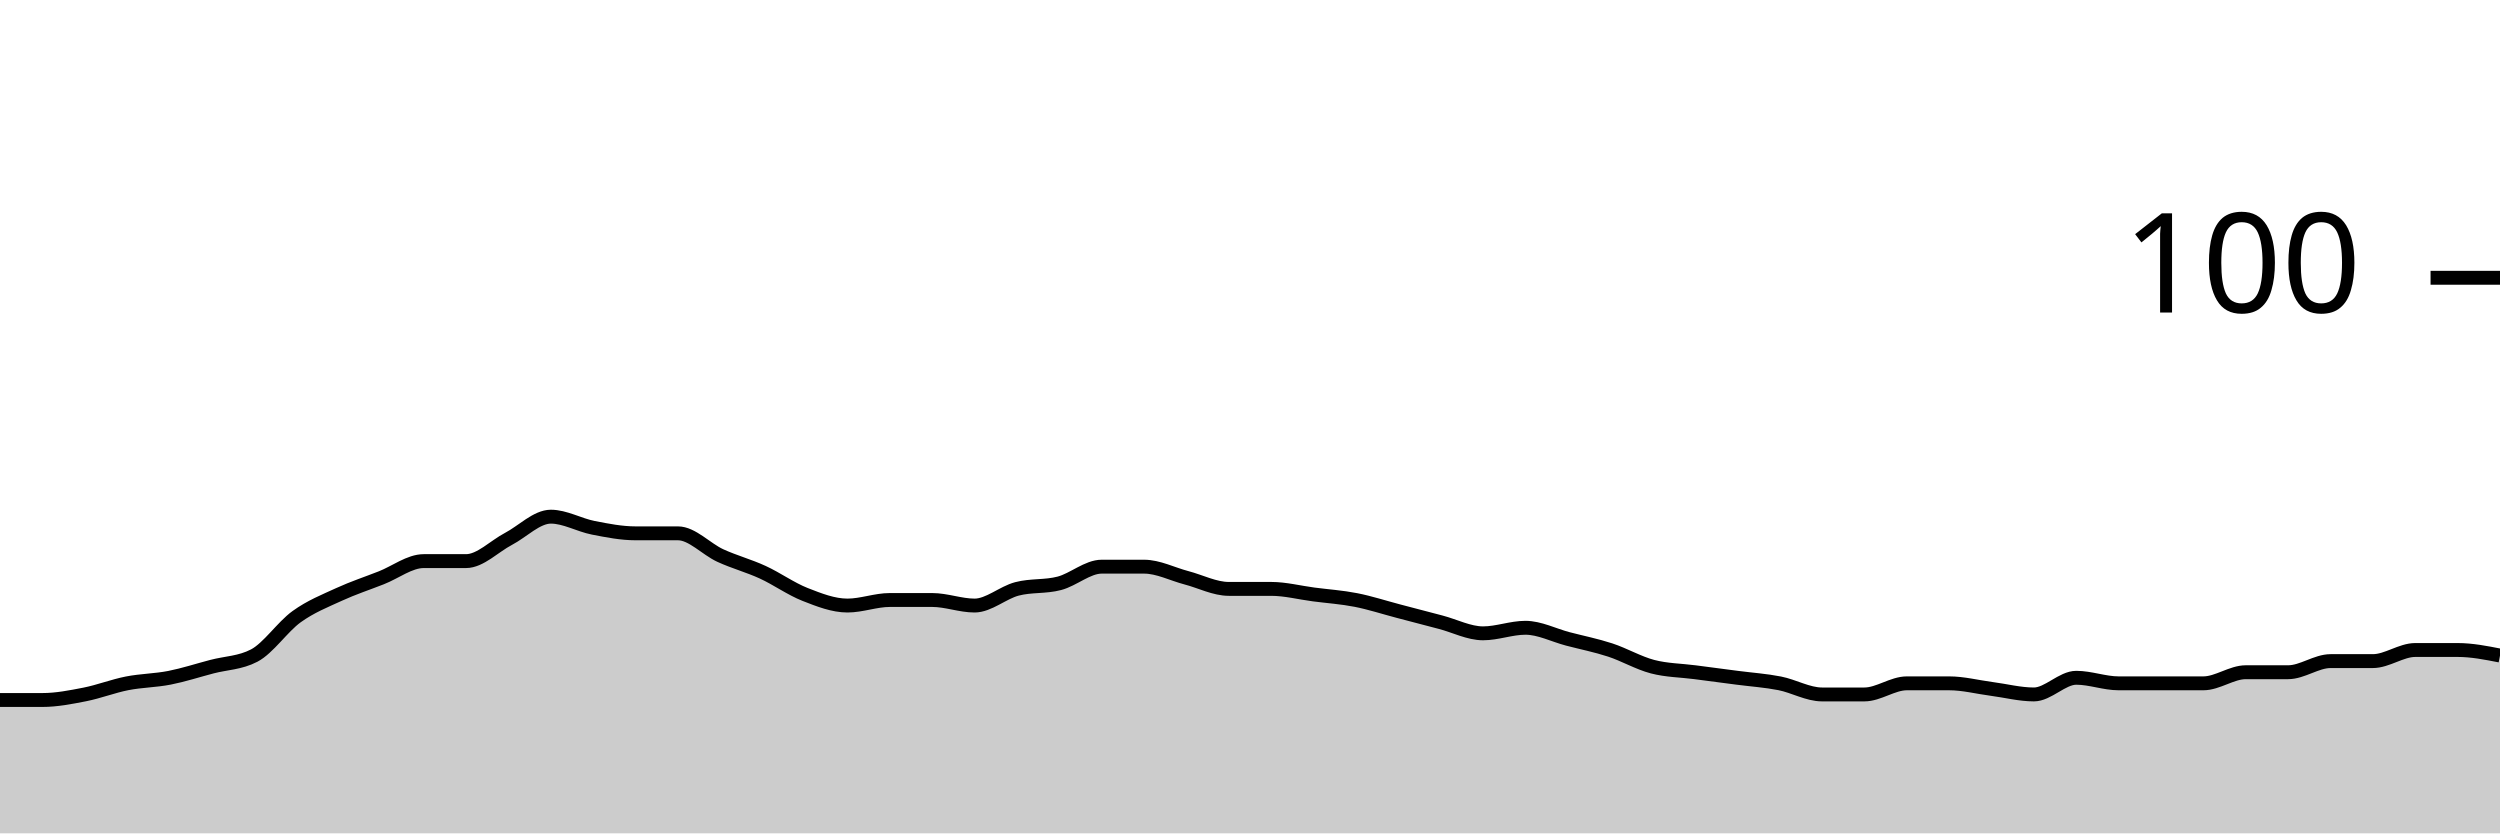
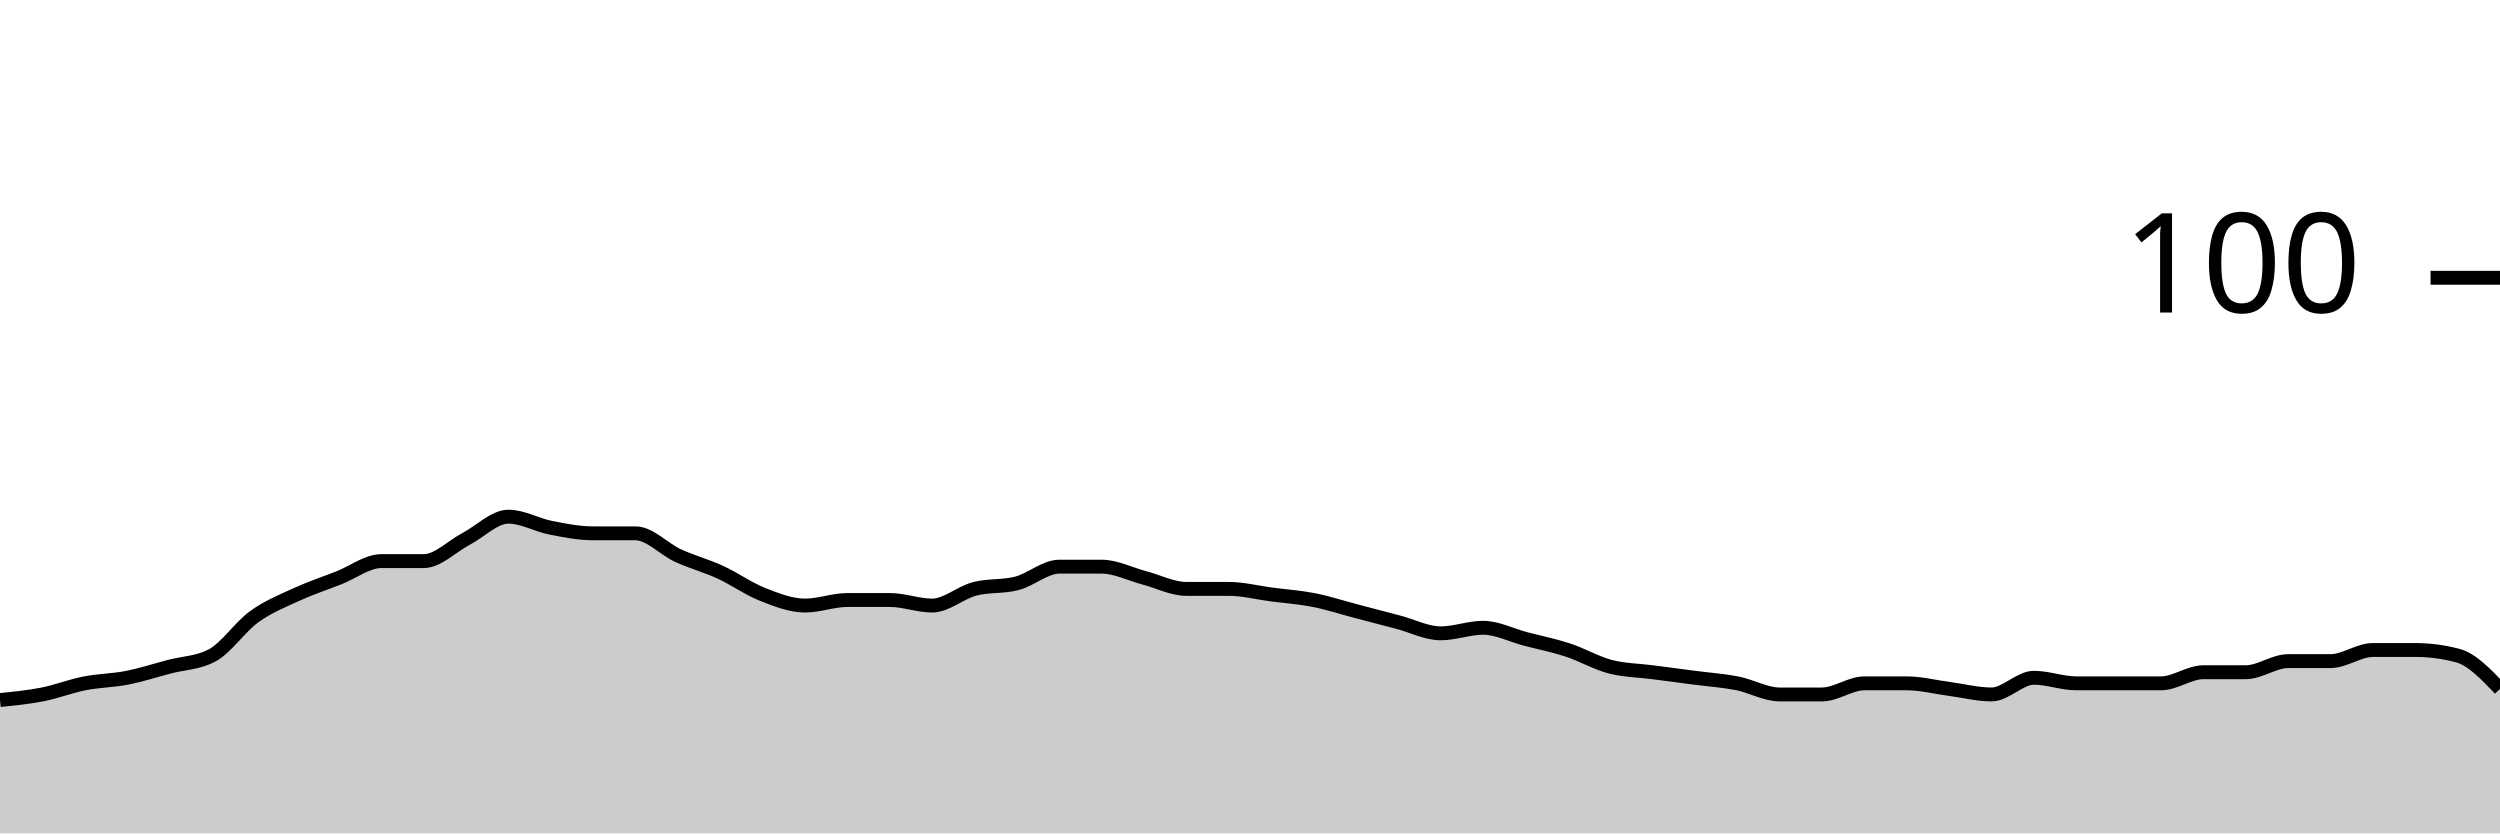
<svg xmlns="http://www.w3.org/2000/svg" viewBox="0 0 180 60">
  <g transform="translate(0,20)">
-     <path class="area" fill="rgba(0, 0, 0, 0.2)" d="M0,30.4C1.017,30.4,2.034,30.4,3.051,30.4C4.068,30.4,5.085,30.2,6.102,30C7.119,29.8,8.136,29.4,9.153,29.2C10.169,29,11.186,29,12.203,28.8C13.22,28.6,14.237,28.267,15.254,28C16.271,27.733,17.288,27.733,18.305,27.2C19.322,26.667,20.339,25.133,21.356,24.4C22.373,23.667,23.39,23.267,24.407,22.8C25.424,22.333,26.441,22,27.458,21.6C28.475,21.2,29.492,20.4,30.508,20.4C31.525,20.4,32.542,20.4,33.559,20.4C34.576,20.4,35.593,19.333,36.61,18.8C37.627,18.267,38.644,17.2,39.661,17.2C40.678,17.2,41.695,17.8,42.712,18C43.729,18.2,44.746,18.4,45.763,18.4C46.78,18.4,47.797,18.4,48.814,18.4C49.831,18.4,50.847,19.533,51.864,20C52.881,20.467,53.898,20.733,54.915,21.2C55.932,21.667,56.949,22.4,57.966,22.8C58.983,23.2,60,23.6,61.017,23.6C62.034,23.6,63.051,23.2,64.068,23.2C65.085,23.2,66.102,23.2,67.119,23.2C68.136,23.2,69.153,23.6,70.169,23.6C71.186,23.6,72.203,22.667,73.22,22.4C74.237,22.133,75.254,22.267,76.271,22C77.288,21.733,78.305,20.8,79.322,20.8C80.339,20.8,81.356,20.8,82.373,20.8C83.39,20.8,84.407,21.333,85.424,21.6C86.441,21.867,87.458,22.4,88.475,22.4C89.492,22.4,90.508,22.4,91.525,22.4C92.542,22.4,93.559,22.667,94.576,22.8C95.593,22.933,96.61,23,97.627,23.2C98.644,23.4,99.661,23.733,100.678,24C101.695,24.267,102.712,24.533,103.729,24.8C104.746,25.067,105.763,25.6,106.78,25.6C107.797,25.6,108.814,25.2,109.831,25.2C110.847,25.2,111.864,25.733,112.881,26C113.898,26.267,114.915,26.467,115.932,26.8C116.949,27.133,117.966,27.733,118.983,28C120,28.267,121.017,28.267,122.034,28.4C123.051,28.533,124.068,28.667,125.085,28.8C126.102,28.933,127.119,29,128.136,29.2C129.153,29.4,130.169,30,131.186,30C132.203,30,133.22,30,134.237,30C135.254,30,136.271,29.2,137.288,29.2C138.305,29.2,139.322,29.2,140.339,29.2C141.356,29.2,142.373,29.467,143.39,29.6C144.407,29.733,145.424,30,146.441,30C147.458,30,148.475,28.8,149.492,28.8C150.508,28.8,151.525,29.2,152.542,29.2C153.559,29.2,154.576,29.2,155.593,29.2C156.61,29.2,157.627,29.2,158.644,29.2C159.661,29.2,160.678,28.4,161.695,28.4C162.712,28.4,163.729,28.4,164.746,28.4C165.763,28.4,166.78,27.6,167.797,27.6C168.814,27.6,169.831,27.6,170.847,27.6C171.864,27.6,172.881,26.8,173.898,26.8C174.915,26.8,175.932,26.8,176.949,26.8C177.966,26.8,178.983,27,180,27.2L180,40C178.983,40,177.966,40,176.949,40C175.932,40,174.915,40,173.898,40C172.881,40,171.864,40,170.847,40C169.831,40,168.814,40,167.797,40C166.78,40,165.763,40,164.746,40C163.729,40,162.712,40,161.695,40C160.678,40,159.661,40,158.644,40C157.627,40,156.61,40,155.593,40C154.576,40,153.559,40,152.542,40C151.525,40,150.508,40,149.492,40C148.475,40,147.458,40,146.441,40C145.424,40,144.407,40,143.39,40C142.373,40,141.356,40,140.339,40C139.322,40,138.305,40,137.288,40C136.271,40,135.254,40,134.237,40C133.22,40,132.203,40,131.186,40C130.169,40,129.153,40,128.136,40C127.119,40,126.102,40,125.085,40C124.068,40,123.051,40,122.034,40C121.017,40,120,40,118.983,40C117.966,40,116.949,40,115.932,40C114.915,40,113.898,40,112.881,40C111.864,40,110.847,40,109.831,40C108.814,40,107.797,40,106.78,40C105.763,40,104.746,40,103.729,40C102.712,40,101.695,40,100.678,40C99.661,40,98.644,40,97.627,40C96.61,40,95.593,40,94.576,40C93.559,40,92.542,40,91.525,40C90.508,40,89.492,40,88.475,40C87.458,40,86.441,40,85.424,40C84.407,40,83.39,40,82.373,40C81.356,40,80.339,40,79.322,40C78.305,40,77.288,40,76.271,40C75.254,40,74.237,40,73.22,40C72.203,40,71.186,40,70.169,40C69.153,40,68.136,40,67.119,40C66.102,40,65.085,40,64.068,40C63.051,40,62.034,40,61.017,40C60,40,58.983,40,57.966,40C56.949,40,55.932,40,54.915,40C53.898,40,52.881,40,51.864,40C50.847,40,49.831,40,48.814,40C47.797,40,46.78,40,45.763,40C44.746,40,43.729,40,42.712,40C41.695,40,40.678,40,39.661,40C38.644,40,37.627,40,36.61,40C35.593,40,34.576,40,33.559,40C32.542,40,31.525,40,30.508,40C29.492,40,28.475,40,27.458,40C26.441,40,25.424,40,24.407,40C23.39,40,22.373,40,21.356,40C20.339,40,19.322,40,18.305,40C17.288,40,16.271,40,15.254,40C14.237,40,13.22,40,12.203,40C11.186,40,10.169,40,9.153,40C8.136,40,7.119,40,6.102,40C5.085,40,4.068,40,3.051,40C2.034,40,1.017,40,0,40Z" />
-     <path class="line" stroke="black" fill="none" d="M0,30.4C1.017,30.4,2.034,30.4,3.051,30.4C4.068,30.4,5.085,30.2,6.102,30C7.119,29.8,8.136,29.4,9.153,29.2C10.169,29,11.186,29,12.203,28.8C13.22,28.6,14.237,28.267,15.254,28C16.271,27.733,17.288,27.733,18.305,27.2C19.322,26.667,20.339,25.133,21.356,24.4C22.373,23.667,23.39,23.267,24.407,22.8C25.424,22.333,26.441,22,27.458,21.6C28.475,21.2,29.492,20.4,30.508,20.4C31.525,20.4,32.542,20.4,33.559,20.4C34.576,20.4,35.593,19.333,36.61,18.8C37.627,18.267,38.644,17.2,39.661,17.2C40.678,17.2,41.695,17.8,42.712,18C43.729,18.2,44.746,18.4,45.763,18.4C46.78,18.4,47.797,18.4,48.814,18.4C49.831,18.4,50.847,19.533,51.864,20C52.881,20.467,53.898,20.733,54.915,21.2C55.932,21.667,56.949,22.4,57.966,22.8C58.983,23.2,60,23.6,61.017,23.6C62.034,23.6,63.051,23.2,64.068,23.2C65.085,23.2,66.102,23.2,67.119,23.2C68.136,23.2,69.153,23.6,70.169,23.6C71.186,23.6,72.203,22.667,73.22,22.4C74.237,22.133,75.254,22.267,76.271,22C77.288,21.733,78.305,20.8,79.322,20.8C80.339,20.8,81.356,20.8,82.373,20.8C83.39,20.8,84.407,21.333,85.424,21.6C86.441,21.867,87.458,22.4,88.475,22.4C89.492,22.4,90.508,22.4,91.525,22.4C92.542,22.4,93.559,22.667,94.576,22.8C95.593,22.933,96.61,23,97.627,23.2C98.644,23.4,99.661,23.733,100.678,24C101.695,24.267,102.712,24.533,103.729,24.8C104.746,25.067,105.763,25.6,106.78,25.6C107.797,25.6,108.814,25.2,109.831,25.2C110.847,25.2,111.864,25.733,112.881,26C113.898,26.267,114.915,26.467,115.932,26.8C116.949,27.133,117.966,27.733,118.983,28C120,28.267,121.017,28.267,122.034,28.4C123.051,28.533,124.068,28.667,125.085,28.8C126.102,28.933,127.119,29,128.136,29.2C129.153,29.4,130.169,30,131.186,30C132.203,30,133.22,30,134.237,30C135.254,30,136.271,29.2,137.288,29.2C138.305,29.2,139.322,29.2,140.339,29.2C141.356,29.2,142.373,29.467,143.39,29.6C144.407,29.733,145.424,30,146.441,30C147.458,30,148.475,28.8,149.492,28.8C150.508,28.8,151.525,29.2,152.542,29.2C153.559,29.2,154.576,29.2,155.593,29.2C156.61,29.2,157.627,29.2,158.644,29.2C159.661,29.2,160.678,28.4,161.695,28.4C162.712,28.4,163.729,28.4,164.746,28.4C165.763,28.4,166.78,27.6,167.797,27.6C168.814,27.6,169.831,27.6,170.847,27.6C171.864,27.6,172.881,26.8,173.898,26.8C174.915,26.8,175.932,26.8,176.949,26.8C177.966,26.8,178.983,27,180,27.2" />
+     <path class="area" fill="rgba(0, 0, 0, 0.2)" d="M0,30.4C1.017,30.3,2.034,30.2,3.051,30C4.068,29.8,5.085,29.4,6.102,29.2C7.119,29,8.136,29,9.153,28.8C10.169,28.6,11.186,28.267,12.203,28C13.22,27.733,14.237,27.733,15.254,27.2C16.271,26.667,17.288,25.133,18.305,24.4C19.322,23.667,20.339,23.267,21.356,22.8C22.373,22.333,23.39,22,24.407,21.6C25.424,21.2,26.441,20.4,27.458,20.4C28.475,20.4,29.492,20.4,30.508,20.4C31.525,20.4,32.542,19.333,33.559,18.8C34.576,18.267,35.593,17.2,36.61,17.2C37.627,17.2,38.644,17.8,39.661,18C40.678,18.2,41.695,18.4,42.712,18.4C43.729,18.4,44.746,18.4,45.763,18.4C46.78,18.4,47.797,19.533,48.814,20C49.831,20.467,50.847,20.733,51.864,21.2C52.881,21.667,53.898,22.4,54.915,22.8C55.932,23.2,56.949,23.6,57.966,23.6C58.983,23.6,60,23.2,61.017,23.2C62.034,23.2,63.051,23.2,64.068,23.2C65.085,23.2,66.102,23.6,67.119,23.6C68.136,23.6,69.153,22.667,70.169,22.4C71.186,22.133,72.203,22.267,73.22,22C74.237,21.733,75.254,20.8,76.271,20.8C77.288,20.8,78.305,20.8,79.322,20.8C80.339,20.8,81.356,21.333,82.373,21.6C83.39,21.867,84.407,22.4,85.424,22.4C86.441,22.4,87.458,22.4,88.475,22.4C89.492,22.4,90.508,22.667,91.525,22.8C92.542,22.933,93.559,23,94.576,23.2C95.593,23.4,96.61,23.733,97.627,24C98.644,24.267,99.661,24.533,100.678,24.8C101.695,25.067,102.712,25.6,103.729,25.6C104.746,25.6,105.763,25.2,106.78,25.2C107.797,25.2,108.814,25.733,109.831,26C110.847,26.267,111.864,26.467,112.881,26.8C113.898,27.133,114.915,27.733,115.932,28C116.949,28.267,117.966,28.267,118.983,28.4C120,28.533,121.017,28.667,122.034,28.8C123.051,28.933,124.068,29,125.085,29.2C126.102,29.4,127.119,30,128.136,30C129.153,30,130.169,30,131.186,30C132.203,30,133.22,29.2,134.237,29.2C135.254,29.2,136.271,29.2,137.288,29.2C138.305,29.2,139.322,29.467,140.339,29.6C141.356,29.733,142.373,30,143.39,30C144.407,30,145.424,28.8,146.441,28.8C147.458,28.8,148.475,29.2,149.492,29.2C150.508,29.2,151.525,29.2,152.542,29.2C153.559,29.2,154.576,29.2,155.593,29.2C156.61,29.2,157.627,28.4,158.644,28.4C159.661,28.4,160.678,28.4,161.695,28.4C162.712,28.4,163.729,27.6,164.746,27.6C165.763,27.6,166.78,27.6,167.797,27.6C168.814,27.6,169.831,26.8,170.847,26.8C171.864,26.8,172.881,26.8,173.898,26.8C174.915,26.8,175.932,26.933,176.949,27.2C177.966,27.467,178.983,28.533,180,29.6L180,40C178.983,40,177.966,40,176.949,40C175.932,40,174.915,40,173.898,40C172.881,40,171.864,40,170.847,40C169.831,40,168.814,40,167.797,40C166.78,40,165.763,40,164.746,40C163.729,40,162.712,40,161.695,40C160.678,40,159.661,40,158.644,40C157.627,40,156.61,40,155.593,40C154.576,40,153.559,40,152.542,40C151.525,40,150.508,40,149.492,40C148.475,40,147.458,40,146.441,40C145.424,40,144.407,40,143.39,40C142.373,40,141.356,40,140.339,40C139.322,40,138.305,40,137.288,40C136.271,40,135.254,40,134.237,40C133.22,40,132.203,40,131.186,40C130.169,40,129.153,40,128.136,40C127.119,40,126.102,40,125.085,40C124.068,40,123.051,40,122.034,40C121.017,40,120,40,118.983,40C117.966,40,116.949,40,115.932,40C114.915,40,113.898,40,112.881,40C111.864,40,110.847,40,109.831,40C108.814,40,107.797,40,106.78,40C105.763,40,104.746,40,103.729,40C102.712,40,101.695,40,100.678,40C99.661,40,98.644,40,97.627,40C96.61,40,95.593,40,94.576,40C93.559,40,92.542,40,91.525,40C90.508,40,89.492,40,88.475,40C87.458,40,86.441,40,85.424,40C84.407,40,83.39,40,82.373,40C81.356,40,80.339,40,79.322,40C78.305,40,77.288,40,76.271,40C75.254,40,74.237,40,73.22,40C72.203,40,71.186,40,70.169,40C69.153,40,68.136,40,67.119,40C66.102,40,65.085,40,64.068,40C63.051,40,62.034,40,61.017,40C60,40,58.983,40,57.966,40C56.949,40,55.932,40,54.915,40C53.898,40,52.881,40,51.864,40C50.847,40,49.831,40,48.814,40C47.797,40,46.78,40,45.763,40C44.746,40,43.729,40,42.712,40C41.695,40,40.678,40,39.661,40C38.644,40,37.627,40,36.61,40C35.593,40,34.576,40,33.559,40C32.542,40,31.525,40,30.508,40C29.492,40,28.475,40,27.458,40C26.441,40,25.424,40,24.407,40C23.39,40,22.373,40,21.356,40C20.339,40,19.322,40,18.305,40C17.288,40,16.271,40,15.254,40C14.237,40,13.22,40,12.203,40C11.186,40,10.169,40,9.153,40C8.136,40,7.119,40,6.102,40C5.085,40,4.068,40,3.051,40C2.034,40,1.017,40,0,40Z" />
+     <path class="line" stroke="black" fill="none" d="M0,30.4C1.017,30.3,2.034,30.2,3.051,30C4.068,29.8,5.085,29.4,6.102,29.2C7.119,29,8.136,29,9.153,28.8C10.169,28.6,11.186,28.267,12.203,28C13.22,27.733,14.237,27.733,15.254,27.2C16.271,26.667,17.288,25.133,18.305,24.4C19.322,23.667,20.339,23.267,21.356,22.8C22.373,22.333,23.39,22,24.407,21.6C25.424,21.2,26.441,20.4,27.458,20.4C28.475,20.4,29.492,20.4,30.508,20.4C31.525,20.4,32.542,19.333,33.559,18.8C34.576,18.267,35.593,17.2,36.61,17.2C37.627,17.2,38.644,17.8,39.661,18C40.678,18.2,41.695,18.4,42.712,18.4C43.729,18.4,44.746,18.4,45.763,18.4C46.78,18.4,47.797,19.533,48.814,20C49.831,20.467,50.847,20.733,51.864,21.2C52.881,21.667,53.898,22.4,54.915,22.8C55.932,23.2,56.949,23.6,57.966,23.6C58.983,23.6,60,23.2,61.017,23.2C62.034,23.2,63.051,23.2,64.068,23.2C65.085,23.2,66.102,23.6,67.119,23.6C68.136,23.6,69.153,22.667,70.169,22.4C71.186,22.133,72.203,22.267,73.22,22C74.237,21.733,75.254,20.8,76.271,20.8C77.288,20.8,78.305,20.8,79.322,20.8C80.339,20.8,81.356,21.333,82.373,21.6C83.39,21.867,84.407,22.4,85.424,22.4C86.441,22.4,87.458,22.4,88.475,22.4C89.492,22.4,90.508,22.667,91.525,22.8C92.542,22.933,93.559,23,94.576,23.2C95.593,23.4,96.61,23.733,97.627,24C98.644,24.267,99.661,24.533,100.678,24.8C101.695,25.067,102.712,25.6,103.729,25.6C104.746,25.6,105.763,25.2,106.78,25.2C107.797,25.2,108.814,25.733,109.831,26C110.847,26.267,111.864,26.467,112.881,26.8C113.898,27.133,114.915,27.733,115.932,28C116.949,28.267,117.966,28.267,118.983,28.4C120,28.533,121.017,28.667,122.034,28.8C123.051,28.933,124.068,29,125.085,29.2C126.102,29.4,127.119,30,128.136,30C129.153,30,130.169,30,131.186,30C132.203,30,133.22,29.2,134.237,29.2C135.254,29.2,136.271,29.2,137.288,29.2C138.305,29.2,139.322,29.467,140.339,29.6C141.356,29.733,142.373,30,143.39,30C144.407,30,145.424,28.8,146.441,28.8C147.458,28.8,148.475,29.2,149.492,29.2C150.508,29.2,151.525,29.2,152.542,29.2C153.559,29.2,154.576,29.2,155.593,29.2C156.61,29.2,157.627,28.4,158.644,28.4C159.661,28.4,160.678,28.4,161.695,28.4C162.712,28.4,163.729,27.6,164.746,27.6C165.763,27.6,166.78,27.6,167.797,27.6C168.814,27.6,169.831,26.8,170.847,26.8C171.864,26.8,172.881,26.8,173.898,26.8C174.915,26.8,175.932,26.933,176.949,27.2C177.966,27.467,178.983,28.533,180,29.6" />
    <path class="axis-ceiling" stroke-width="1" stroke="black" fill="none" d="M175,0L180,0" />
    <text class="axis-ceiling-label" font-family="sans-serif" text-anchor="end" font-size="10px" x="170" y="2.5">100</text>
  </g>
</svg>
